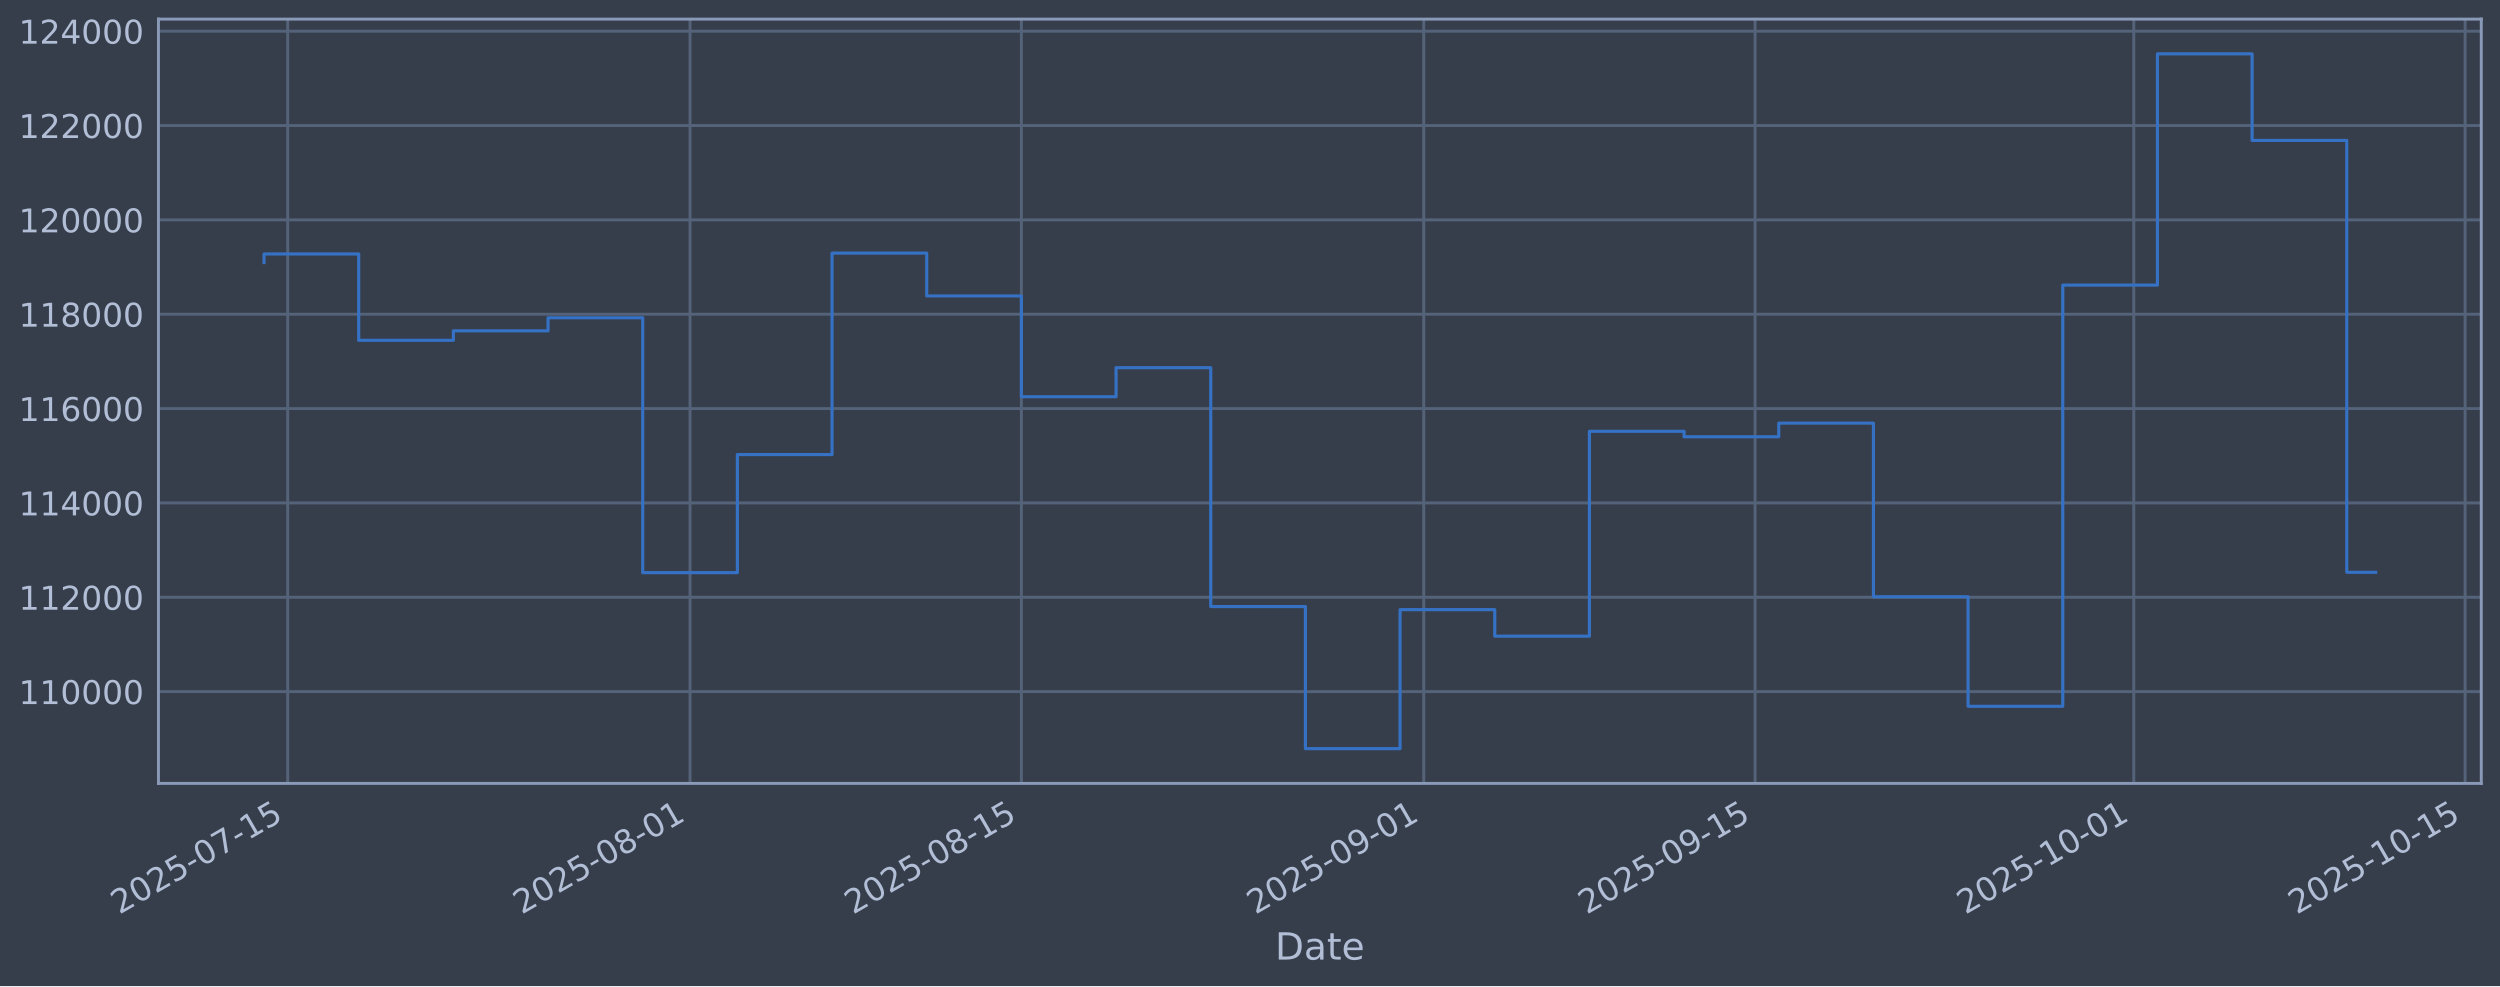
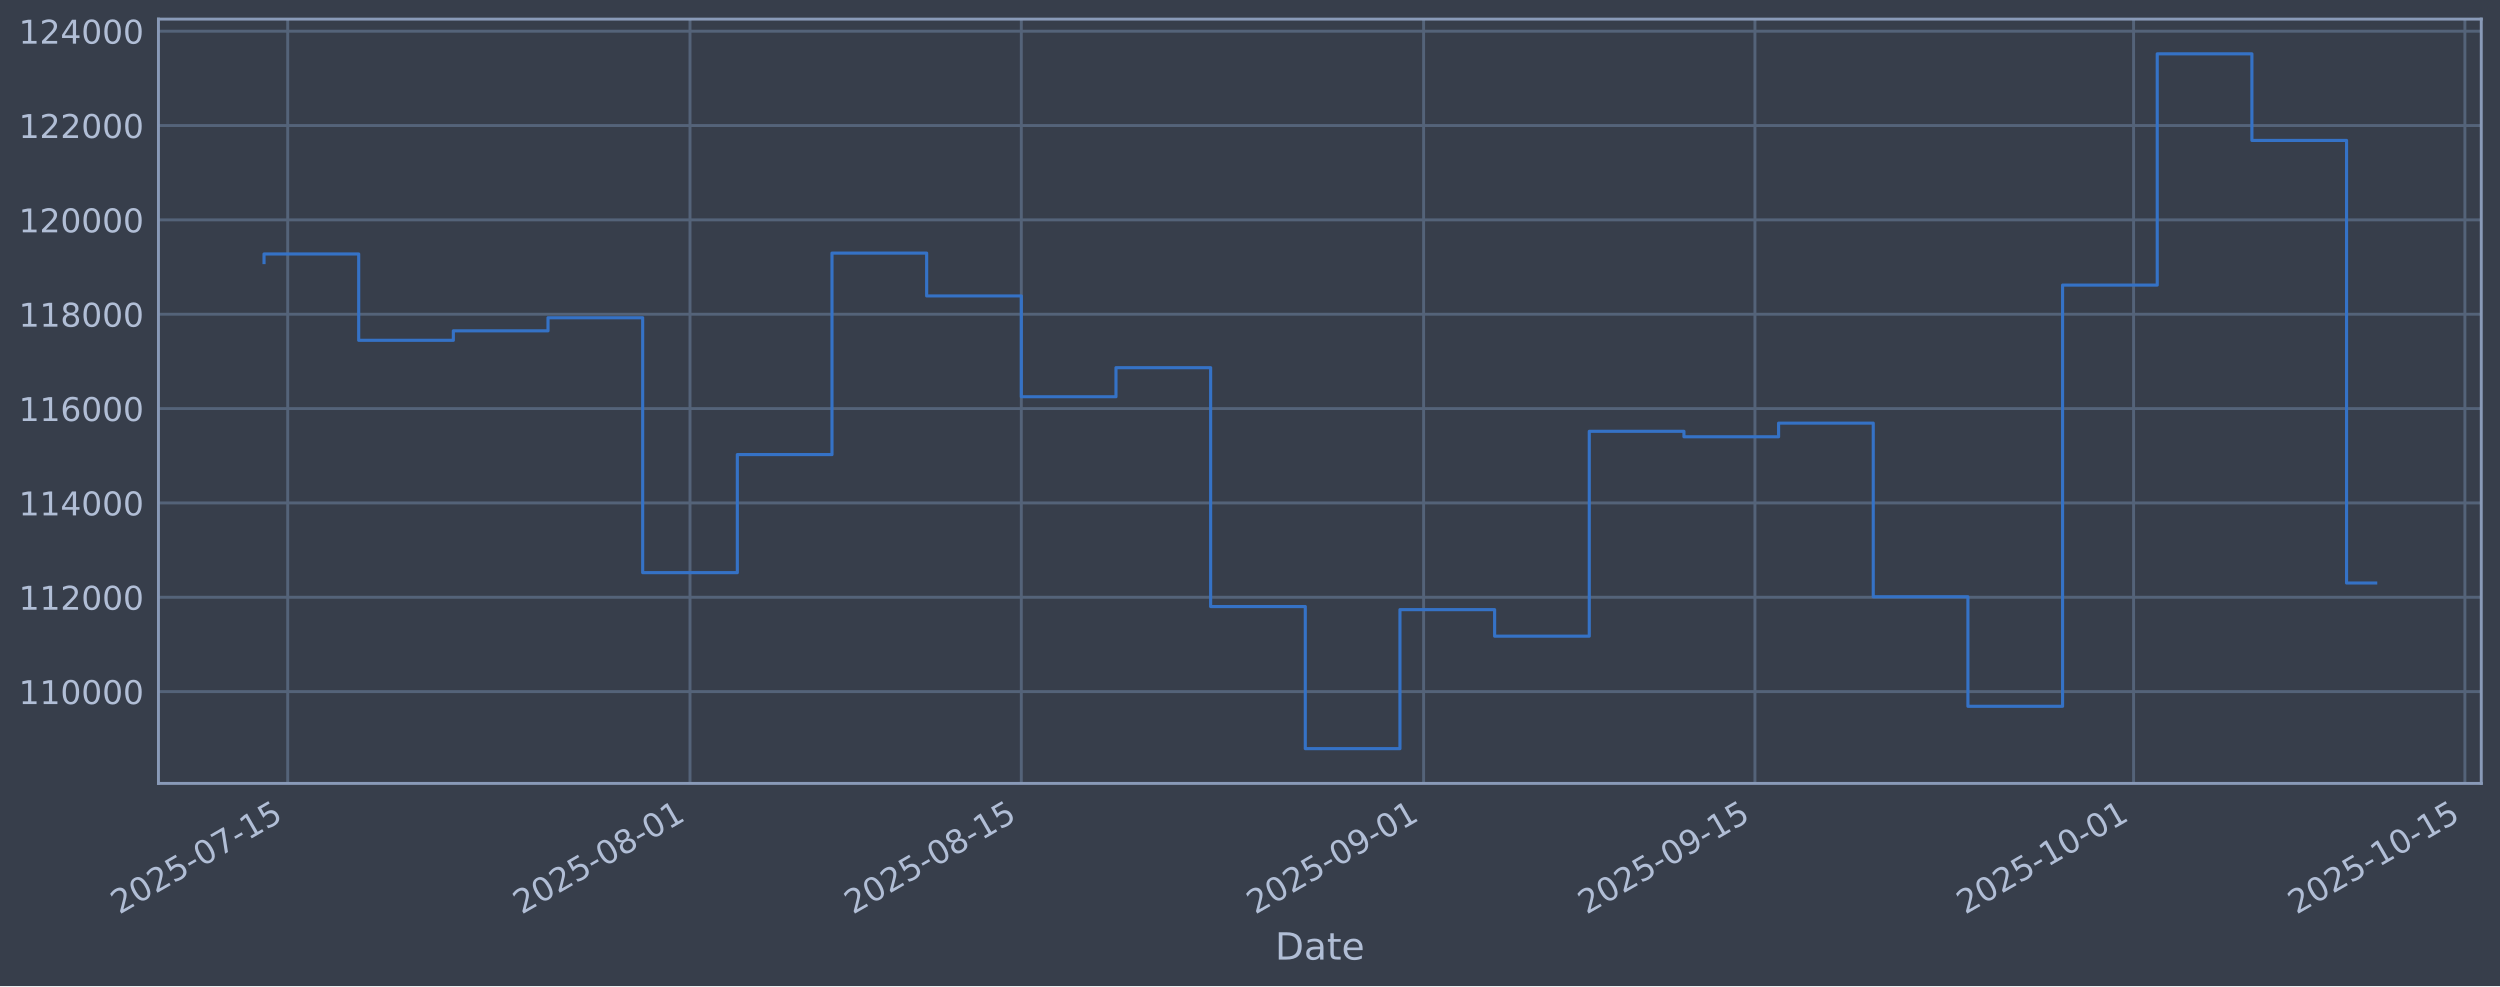
<svg xmlns="http://www.w3.org/2000/svg" xmlns:xlink="http://www.w3.org/1999/xlink" width="960.9pt" height="379.017pt" viewBox="0 0 960.9 379.017" version="1.1">
  <defs>
    <style type="text/css">*{stroke-linejoin: round; stroke-linecap: butt}</style>
  </defs>
  <g id="figure_1">
    <g id="patch_1">
      <path d="M 0 379.017  L 960.9 379.017  L 960.9 0  L 0 0  z " style="fill: #373e4b" />
    </g>
    <g id="axes_1">
      <g id="patch_2">
        <path d="M 60.901 301.107  L 953.701 301.107  L 953.701 7.347  L 60.901 7.347  z " style="fill: #373e4b" />
      </g>
      <g id="matplotlib.axis_1">
        <g id="xtick_1">
          <g id="line2d_1">
-             <path d="M 110.579 301.107  L 110.579 7.347  " clip-path="url(#pc523da88b9)" style="fill: none; stroke: #546379; stroke-width: 1.12; stroke-linecap: square" />
+             <path d="M 110.578 301.107  L 110.578 7.347  " clip-path="url(#paa6e0f0454)" style="fill: none; stroke: #546379; stroke-width: 1.12; stroke-linecap: square" />
          </g>
          <g id="line2d_2" />
          <g id="text_1">
-             <g style="fill: #b1bed6" transform="translate(45.85368 351.6113) rotate(-30) scale(0.126 -0.126)">
+             <g style="fill: #b1bed6" transform="translate(45.85273 351.6113) rotate(-30) scale(0.126 -0.126)">
              <defs>
                <path id="DejaVuSans-32" d="M 1228 531  L 3431 531  L 3431 0  L 469 0  L 469 531  Q 828 903 1448 1529  Q 2069 2156 2228 2338  Q 2531 2678 2651 2914  Q 2772 3150 2772 3378  Q 2772 3750 2511 3984  Q 2250 4219 1831 4219  Q 1534 4219 1204 4116  Q 875 4013 500 3803  L 500 4441  Q 881 4594 1212 4672  Q 1544 4750 1819 4750  Q 2544 4750 2975 4387  Q 3406 4025 3406 3419  Q 3406 3131 3298 2873  Q 3191 2616 2906 2266  Q 2828 2175 2409 1742  Q 1991 1309 1228 531  z " transform="scale(0.015625)" />
                <path id="DejaVuSans-30" d="M 2034 4250  Q 1547 4250 1301 3770  Q 1056 3291 1056 2328  Q 1056 1369 1301 889  Q 1547 409 2034 409  Q 2525 409 2770 889  Q 3016 1369 3016 2328  Q 3016 3291 2770 3770  Q 2525 4250 2034 4250  z M 2034 4750  Q 2819 4750 3233 4129  Q 3647 3509 3647 2328  Q 3647 1150 3233 529  Q 2819 -91 2034 -91  Q 1250 -91 836 529  Q 422 1150 422 2328  Q 422 3509 836 4129  Q 1250 4750 2034 4750  z " transform="scale(0.015625)" />
                <path id="DejaVuSans-35" d="M 691 4666  L 3169 4666  L 3169 4134  L 1269 4134  L 1269 2991  Q 1406 3038 1543 3061  Q 1681 3084 1819 3084  Q 2600 3084 3056 2656  Q 3513 2228 3513 1497  Q 3513 744 3044 326  Q 2575 -91 1722 -91  Q 1428 -91 1123 -41  Q 819 9 494 109  L 494 744  Q 775 591 1075 516  Q 1375 441 1709 441  Q 2250 441 2565 725  Q 2881 1009 2881 1497  Q 2881 1984 2565 2268  Q 2250 2553 1709 2553  Q 1456 2553 1204 2497  Q 953 2441 691 2322  L 691 4666  z " transform="scale(0.015625)" />
                <path id="DejaVuSans-2d" d="M 313 2009  L 1997 2009  L 1997 1497  L 313 1497  L 313 2009  z " transform="scale(0.015625)" />
                <path id="DejaVuSans-37" d="M 525 4666  L 3525 4666  L 3525 4397  L 1831 0  L 1172 0  L 2766 4134  L 525 4134  L 525 4666  z " transform="scale(0.015625)" />
                <path id="DejaVuSans-31" d="M 794 531  L 1825 531  L 1825 4091  L 703 3866  L 703 4441  L 1819 4666  L 2450 4666  L 2450 531  L 3481 531  L 3481 0  L 794 0  L 794 531  z " transform="scale(0.015625)" />
              </defs>
              <use xlink:href="#DejaVuSans-32" />
              <use xlink:href="#DejaVuSans-30" transform="translate(63.62305 0)" />
              <use xlink:href="#DejaVuSans-32" transform="translate(127.2461 0)" />
              <use xlink:href="#DejaVuSans-35" transform="translate(190.8691 0)" />
              <use xlink:href="#DejaVuSans-2d" transform="translate(254.4922 0)" />
              <use xlink:href="#DejaVuSans-30" transform="translate(290.5762 0)" />
              <use xlink:href="#DejaVuSans-37" transform="translate(354.1992 0)" />
              <use xlink:href="#DejaVuSans-2d" transform="translate(417.8223 0)" />
              <use xlink:href="#DejaVuSans-31" transform="translate(453.9062 0)" />
              <use xlink:href="#DejaVuSans-35" transform="translate(517.5293 0)" />
            </g>
          </g>
        </g>
        <g id="xtick_2">
          <g id="line2d_3">
-             <path d="M 265.226 301.107  L 265.226 7.347  " clip-path="url(#pc523da88b9)" style="fill: none; stroke: #546379; stroke-width: 1.12; stroke-linecap: square" />
+             <path d="M 265.209 301.107  L 265.209 7.347  " clip-path="url(#paa6e0f0454)" style="fill: none; stroke: #546379; stroke-width: 1.12; stroke-linecap: square" />
          </g>
          <g id="line2d_4" />
          <g id="text_2">
-             <g style="fill: #b1bed6" transform="translate(200.5005 351.6113) rotate(-30) scale(0.126 -0.126)">
+             <g style="fill: #b1bed6" transform="translate(200.4834 351.6113) rotate(-30) scale(0.126 -0.126)">
              <defs>
                <path id="DejaVuSans-38" d="M 2034 2216  Q 1584 2216 1326 1975  Q 1069 1734 1069 1313  Q 1069 891 1326 650  Q 1584 409 2034 409  Q 2484 409 2743 651  Q 3003 894 3003 1313  Q 3003 1734 2745 1975  Q 2488 2216 2034 2216  z M 1403 2484  Q 997 2584 770 2862  Q 544 3141 544 3541  Q 544 4100 942 4425  Q 1341 4750 2034 4750  Q 2731 4750 3128 4425  Q 3525 4100 3525 3541  Q 3525 3141 3298 2862  Q 3072 2584 2669 2484  Q 3125 2378 3379 2068  Q 3634 1759 3634 1313  Q 3634 634 3220 271  Q 2806 -91 2034 -91  Q 1263 -91 848 271  Q 434 634 434 1313  Q 434 1759 690 2068  Q 947 2378 1403 2484  z M 1172 3481  Q 1172 3119 1398 2916  Q 1625 2713 2034 2713  Q 2441 2713 2670 2916  Q 2900 3119 2900 3481  Q 2900 3844 2670 4047  Q 2441 4250 2034 4250  Q 1625 4250 1398 4047  Q 1172 3844 1172 3481  z " transform="scale(0.015625)" />
              </defs>
              <use xlink:href="#DejaVuSans-32" />
              <use xlink:href="#DejaVuSans-30" transform="translate(63.62305 0)" />
              <use xlink:href="#DejaVuSans-32" transform="translate(127.2461 0)" />
              <use xlink:href="#DejaVuSans-35" transform="translate(190.8691 0)" />
              <use xlink:href="#DejaVuSans-2d" transform="translate(254.4922 0)" />
              <use xlink:href="#DejaVuSans-30" transform="translate(290.5762 0)" />
              <use xlink:href="#DejaVuSans-38" transform="translate(354.1992 0)" />
              <use xlink:href="#DejaVuSans-2d" transform="translate(417.8223 0)" />
              <use xlink:href="#DejaVuSans-30" transform="translate(453.9062 0)" />
              <use xlink:href="#DejaVuSans-31" transform="translate(517.5293 0)" />
            </g>
          </g>
        </g>
        <g id="xtick_3">
          <g id="line2d_5">
-             <path d="M 392.582 301.107  L 392.582 7.347  " clip-path="url(#pc523da88b9)" style="fill: none; stroke: #546379; stroke-width: 1.12; stroke-linecap: square" />
+             <path d="M 392.552 301.107  L 392.552 7.347  " clip-path="url(#paa6e0f0454)" style="fill: none; stroke: #546379; stroke-width: 1.12; stroke-linecap: square" />
          </g>
          <g id="line2d_6" />
          <g id="text_3">
-             <g style="fill: #b1bed6" transform="translate(327.8567 351.6113) rotate(-30) scale(0.126 -0.126)">
+             <g style="fill: #b1bed6" transform="translate(327.8263 351.6113) rotate(-30) scale(0.126 -0.126)">
              <use xlink:href="#DejaVuSans-32" />
              <use xlink:href="#DejaVuSans-30" transform="translate(63.62305 0)" />
              <use xlink:href="#DejaVuSans-32" transform="translate(127.2461 0)" />
              <use xlink:href="#DejaVuSans-35" transform="translate(190.8691 0)" />
              <use xlink:href="#DejaVuSans-2d" transform="translate(254.4922 0)" />
              <use xlink:href="#DejaVuSans-30" transform="translate(290.5762 0)" />
              <use xlink:href="#DejaVuSans-38" transform="translate(354.1992 0)" />
              <use xlink:href="#DejaVuSans-2d" transform="translate(417.8223 0)" />
              <use xlink:href="#DejaVuSans-31" transform="translate(453.9062 0)" />
              <use xlink:href="#DejaVuSans-35" transform="translate(517.5293 0)" />
            </g>
          </g>
        </g>
        <g id="xtick_4">
          <g id="line2d_7">
-             <path d="M 547.229 301.107  L 547.229 7.347  " clip-path="url(#pc523da88b9)" style="fill: none; stroke: #546379; stroke-width: 1.12; stroke-linecap: square" />
+             <path d="M 547.182 301.107  L 547.182 7.347  " clip-path="url(#paa6e0f0454)" style="fill: none; stroke: #546379; stroke-width: 1.12; stroke-linecap: square" />
          </g>
          <g id="line2d_8" />
          <g id="text_4">
-             <g style="fill: #b1bed6" transform="translate(482.5035 351.6113) rotate(-30) scale(0.126 -0.126)">
+             <g style="fill: #b1bed6" transform="translate(482.4569 351.6113) rotate(-30) scale(0.126 -0.126)">
              <defs>
                <path id="DejaVuSans-39" d="M 703 97  L 703 672  Q 941 559 1184 500  Q 1428 441 1663 441  Q 2288 441 2617 861  Q 2947 1281 2994 2138  Q 2813 1869 2534 1725  Q 2256 1581 1919 1581  Q 1219 1581 811 2004  Q 403 2428 403 3163  Q 403 3881 828 4315  Q 1253 4750 1959 4750  Q 2769 4750 3195 4129  Q 3622 3509 3622 2328  Q 3622 1225 3098 567  Q 2575 -91 1691 -91  Q 1453 -91 1209 -44  Q 966 3 703 97  z M 1959 2075  Q 2384 2075 2632 2365  Q 2881 2656 2881 3163  Q 2881 3666 2632 3958  Q 2384 4250 1959 4250  Q 1534 4250 1286 3958  Q 1038 3666 1038 3163  Q 1038 2656 1286 2365  Q 1534 2075 1959 2075  z " transform="scale(0.015625)" />
              </defs>
              <use xlink:href="#DejaVuSans-32" />
              <use xlink:href="#DejaVuSans-30" transform="translate(63.62305 0)" />
              <use xlink:href="#DejaVuSans-32" transform="translate(127.2461 0)" />
              <use xlink:href="#DejaVuSans-35" transform="translate(190.8691 0)" />
              <use xlink:href="#DejaVuSans-2d" transform="translate(254.4922 0)" />
              <use xlink:href="#DejaVuSans-30" transform="translate(290.5762 0)" />
              <use xlink:href="#DejaVuSans-39" transform="translate(354.1992 0)" />
              <use xlink:href="#DejaVuSans-2d" transform="translate(417.8223 0)" />
              <use xlink:href="#DejaVuSans-30" transform="translate(453.9062 0)" />
              <use xlink:href="#DejaVuSans-31" transform="translate(517.5293 0)" />
            </g>
          </g>
        </g>
        <g id="xtick_5">
          <g id="line2d_9">
-             <path d="M 674.585 301.107  L 674.585 7.347  " clip-path="url(#pc523da88b9)" style="fill: none; stroke: #546379; stroke-width: 1.12; stroke-linecap: square" />
+             <path d="M 674.525 301.107  L 674.525 7.347  " clip-path="url(#paa6e0f0454)" style="fill: none; stroke: #546379; stroke-width: 1.12; stroke-linecap: square" />
          </g>
          <g id="line2d_10" />
          <g id="text_5">
-             <g style="fill: #b1bed6" transform="translate(609.8597 351.6113) rotate(-30) scale(0.126 -0.126)">
+             <g style="fill: #b1bed6" transform="translate(609.7998 351.6113) rotate(-30) scale(0.126 -0.126)">
              <use xlink:href="#DejaVuSans-32" />
              <use xlink:href="#DejaVuSans-30" transform="translate(63.62305 0)" />
              <use xlink:href="#DejaVuSans-32" transform="translate(127.2461 0)" />
              <use xlink:href="#DejaVuSans-35" transform="translate(190.8691 0)" />
              <use xlink:href="#DejaVuSans-2d" transform="translate(254.4922 0)" />
              <use xlink:href="#DejaVuSans-30" transform="translate(290.5762 0)" />
              <use xlink:href="#DejaVuSans-39" transform="translate(354.1992 0)" />
              <use xlink:href="#DejaVuSans-2d" transform="translate(417.8223 0)" />
              <use xlink:href="#DejaVuSans-31" transform="translate(453.9062 0)" />
              <use xlink:href="#DejaVuSans-35" transform="translate(517.5293 0)" />
            </g>
          </g>
        </g>
        <g id="xtick_6">
          <g id="line2d_11">
-             <path d="M 820.135 301.107  L 820.135 7.347  " clip-path="url(#pc523da88b9)" style="fill: none; stroke: #546379; stroke-width: 1.12; stroke-linecap: square" />
+             <path d="M 820.06 301.107  L 820.06 7.347  " clip-path="url(#paa6e0f0454)" style="fill: none; stroke: #546379; stroke-width: 1.12; stroke-linecap: square" />
          </g>
          <g id="line2d_12" />
          <g id="text_6">
-             <g style="fill: #b1bed6" transform="translate(755.4096 351.6113) rotate(-30) scale(0.126 -0.126)">
+             <g style="fill: #b1bed6" transform="translate(755.3346 351.6113) rotate(-30) scale(0.126 -0.126)">
              <use xlink:href="#DejaVuSans-32" />
              <use xlink:href="#DejaVuSans-30" transform="translate(63.62305 0)" />
              <use xlink:href="#DejaVuSans-32" transform="translate(127.2461 0)" />
              <use xlink:href="#DejaVuSans-35" transform="translate(190.8691 0)" />
              <use xlink:href="#DejaVuSans-2d" transform="translate(254.4922 0)" />
              <use xlink:href="#DejaVuSans-31" transform="translate(290.5762 0)" />
              <use xlink:href="#DejaVuSans-30" transform="translate(354.1992 0)" />
              <use xlink:href="#DejaVuSans-2d" transform="translate(417.8223 0)" />
              <use xlink:href="#DejaVuSans-30" transform="translate(453.9062 0)" />
              <use xlink:href="#DejaVuSans-31" transform="translate(517.5293 0)" />
            </g>
          </g>
        </g>
        <g id="xtick_7">
          <g id="line2d_13">
-             <path d="M 947.491 301.107  L 947.491 7.347  " clip-path="url(#pc523da88b9)" style="fill: none; stroke: #546379; stroke-width: 1.12; stroke-linecap: square" />
+             <path d="M 947.403 301.107  L 947.403 7.347  " clip-path="url(#paa6e0f0454)" style="fill: none; stroke: #546379; stroke-width: 1.12; stroke-linecap: square" />
          </g>
          <g id="line2d_14" />
          <g id="text_7">
-             <g style="fill: #b1bed6" transform="translate(882.7658 351.6113) rotate(-30) scale(0.126 -0.126)">
+             <g style="fill: #b1bed6" transform="translate(882.6774 351.6113) rotate(-30) scale(0.126 -0.126)">
              <use xlink:href="#DejaVuSans-32" />
              <use xlink:href="#DejaVuSans-30" transform="translate(63.62305 0)" />
              <use xlink:href="#DejaVuSans-32" transform="translate(127.2461 0)" />
              <use xlink:href="#DejaVuSans-35" transform="translate(190.8691 0)" />
              <use xlink:href="#DejaVuSans-2d" transform="translate(254.4922 0)" />
              <use xlink:href="#DejaVuSans-31" transform="translate(290.5762 0)" />
              <use xlink:href="#DejaVuSans-30" transform="translate(354.1992 0)" />
              <use xlink:href="#DejaVuSans-2d" transform="translate(417.8223 0)" />
              <use xlink:href="#DejaVuSans-31" transform="translate(453.9062 0)" />
              <use xlink:href="#DejaVuSans-35" transform="translate(517.5293 0)" />
            </g>
          </g>
        </g>
        <g id="text_8">
          <g style="fill: #b1bed6" transform="translate(490.0914 368.8224) scale(0.144 -0.144)">
            <defs>
              <path id="DejaVuSans-44" d="M 1259 4147  L 1259 519  L 2022 519  Q 2988 519 3436 956  Q 3884 1394 3884 2338  Q 3884 3275 3436 3711  Q 2988 4147 2022 4147  L 1259 4147  z M 628 4666  L 1925 4666  Q 3281 4666 3915 4102  Q 4550 3538 4550 2338  Q 4550 1131 3912 565  Q 3275 0 1925 0  L 628 0  L 628 4666  z " transform="scale(0.015625)" />
              <path id="DejaVuSans-61" d="M 2194 1759  Q 1497 1759 1228 1600  Q 959 1441 959 1056  Q 959 750 1161 570  Q 1363 391 1709 391  Q 2188 391 2477 730  Q 2766 1069 2766 1631  L 2766 1759  L 2194 1759  z M 3341 1997  L 3341 0  L 2766 0  L 2766 531  Q 2569 213 2275 61  Q 1981 -91 1556 -91  Q 1019 -91 701 211  Q 384 513 384 1019  Q 384 1609 779 1909  Q 1175 2209 1959 2209  L 2766 2209  L 2766 2266  Q 2766 2663 2505 2880  Q 2244 3097 1772 3097  Q 1472 3097 1187 3025  Q 903 2953 641 2809  L 641 3341  Q 956 3463 1253 3523  Q 1550 3584 1831 3584  Q 2591 3584 2966 3190  Q 3341 2797 3341 1997  z " transform="scale(0.015625)" />
              <path id="DejaVuSans-74" d="M 1172 4494  L 1172 3500  L 2356 3500  L 2356 3053  L 1172 3053  L 1172 1153  Q 1172 725 1289 603  Q 1406 481 1766 481  L 2356 481  L 2356 0  L 1766 0  Q 1100 0 847 248  Q 594 497 594 1153  L 594 3053  L 172 3053  L 172 3500  L 594 3500  L 594 4494  L 1172 4494  z " transform="scale(0.015625)" />
              <path id="DejaVuSans-65" d="M 3597 1894  L 3597 1613  L 953 1613  Q 991 1019 1311 708  Q 1631 397 2203 397  Q 2534 397 2845 478  Q 3156 559 3463 722  L 3463 178  Q 3153 47 2828 -22  Q 2503 -91 2169 -91  Q 1331 -91 842 396  Q 353 884 353 1716  Q 353 2575 817 3079  Q 1281 3584 2069 3584  Q 2775 3584 3186 3129  Q 3597 2675 3597 1894  z M 3022 2063  Q 3016 2534 2758 2815  Q 2500 3097 2075 3097  Q 1594 3097 1305 2825  Q 1016 2553 972 2059  L 3022 2063  z " transform="scale(0.015625)" />
            </defs>
            <use xlink:href="#DejaVuSans-44" />
            <use xlink:href="#DejaVuSans-61" transform="translate(77.00195 0)" />
            <use xlink:href="#DejaVuSans-74" transform="translate(138.2812 0)" />
            <use xlink:href="#DejaVuSans-65" transform="translate(177.4902 0)" />
          </g>
        </g>
      </g>
      <g id="matplotlib.axis_2">
        <g id="ytick_1">
          <g id="line2d_15">
-             <path d="M 60.901 265.829  L 953.701 265.829  " clip-path="url(#pc523da88b9)" style="fill: none; stroke: #546379; stroke-width: 1.12; stroke-linecap: square" />
+             <path d="M 60.901 265.829  L 953.701 265.829  " clip-path="url(#paa6e0f0454)" style="fill: none; stroke: #546379; stroke-width: 1.12; stroke-linecap: square" />
          </g>
          <g id="line2d_16" />
          <g id="text_9">
            <g style="fill: #b1bed6" transform="translate(7.2 270.6164) scale(0.126 -0.126)">
              <use xlink:href="#DejaVuSans-31" />
              <use xlink:href="#DejaVuSans-31" transform="translate(63.62305 0)" />
              <use xlink:href="#DejaVuSans-30" transform="translate(127.2461 0)" />
              <use xlink:href="#DejaVuSans-30" transform="translate(190.8691 0)" />
              <use xlink:href="#DejaVuSans-30" transform="translate(254.4922 0)" />
              <use xlink:href="#DejaVuSans-30" transform="translate(318.1152 0)" />
            </g>
          </g>
        </g>
        <g id="ytick_2">
          <g id="line2d_17">
-             <path d="M 60.901 229.566  L 953.701 229.566  " clip-path="url(#pc523da88b9)" style="fill: none; stroke: #546379; stroke-width: 1.12; stroke-linecap: square" />
+             <path d="M 60.901 229.566  L 953.701 229.566  " clip-path="url(#paa6e0f0454)" style="fill: none; stroke: #546379; stroke-width: 1.12; stroke-linecap: square" />
          </g>
          <g id="line2d_18" />
          <g id="text_10">
            <g style="fill: #b1bed6" transform="translate(7.2 234.3532) scale(0.126 -0.126)">
              <use xlink:href="#DejaVuSans-31" />
              <use xlink:href="#DejaVuSans-31" transform="translate(63.62305 0)" />
              <use xlink:href="#DejaVuSans-32" transform="translate(127.2461 0)" />
              <use xlink:href="#DejaVuSans-30" transform="translate(190.8691 0)" />
              <use xlink:href="#DejaVuSans-30" transform="translate(254.4922 0)" />
              <use xlink:href="#DejaVuSans-30" transform="translate(318.1152 0)" />
            </g>
          </g>
        </g>
        <g id="ytick_3">
          <g id="line2d_19">
-             <path d="M 60.901 193.303  L 953.701 193.303  " clip-path="url(#pc523da88b9)" style="fill: none; stroke: #546379; stroke-width: 1.12; stroke-linecap: square" />
+             <path d="M 60.901 193.303  L 953.701 193.303  " clip-path="url(#paa6e0f0454)" style="fill: none; stroke: #546379; stroke-width: 1.12; stroke-linecap: square" />
          </g>
          <g id="line2d_20" />
          <g id="text_11">
            <g style="fill: #b1bed6" transform="translate(7.2 198.09) scale(0.126 -0.126)">
              <defs>
                <path id="DejaVuSans-34" d="M 2419 4116  L 825 1625  L 2419 1625  L 2419 4116  z M 2253 4666  L 3047 4666  L 3047 1625  L 3713 1625  L 3713 1100  L 3047 1100  L 3047 0  L 2419 0  L 2419 1100  L 313 1100  L 313 1709  L 2253 4666  z " transform="scale(0.015625)" />
              </defs>
              <use xlink:href="#DejaVuSans-31" />
              <use xlink:href="#DejaVuSans-31" transform="translate(63.62305 0)" />
              <use xlink:href="#DejaVuSans-34" transform="translate(127.2461 0)" />
              <use xlink:href="#DejaVuSans-30" transform="translate(190.8691 0)" />
              <use xlink:href="#DejaVuSans-30" transform="translate(254.4922 0)" />
              <use xlink:href="#DejaVuSans-30" transform="translate(318.1152 0)" />
            </g>
          </g>
        </g>
        <g id="ytick_4">
          <g id="line2d_21">
-             <path d="M 60.901 157.04  L 953.701 157.04  " clip-path="url(#pc523da88b9)" style="fill: none; stroke: #546379; stroke-width: 1.12; stroke-linecap: square" />
+             <path d="M 60.901 157.04  L 953.701 157.04  " clip-path="url(#paa6e0f0454)" style="fill: none; stroke: #546379; stroke-width: 1.12; stroke-linecap: square" />
          </g>
          <g id="line2d_22" />
          <g id="text_12">
            <g style="fill: #b1bed6" transform="translate(7.2 161.8268) scale(0.126 -0.126)">
              <defs>
                <path id="DejaVuSans-36" d="M 2113 2584  Q 1688 2584 1439 2293  Q 1191 2003 1191 1497  Q 1191 994 1439 701  Q 1688 409 2113 409  Q 2538 409 2786 701  Q 3034 994 3034 1497  Q 3034 2003 2786 2293  Q 2538 2584 2113 2584  z M 3366 4563  L 3366 3988  Q 3128 4100 2886 4159  Q 2644 4219 2406 4219  Q 1781 4219 1451 3797  Q 1122 3375 1075 2522  Q 1259 2794 1537 2939  Q 1816 3084 2150 3084  Q 2853 3084 3261 2657  Q 3669 2231 3669 1497  Q 3669 778 3244 343  Q 2819 -91 2113 -91  Q 1303 -91 875 529  Q 447 1150 447 2328  Q 447 3434 972 4092  Q 1497 4750 2381 4750  Q 2619 4750 2861 4703  Q 3103 4656 3366 4563  z " transform="scale(0.015625)" />
              </defs>
              <use xlink:href="#DejaVuSans-31" />
              <use xlink:href="#DejaVuSans-31" transform="translate(63.62305 0)" />
              <use xlink:href="#DejaVuSans-36" transform="translate(127.2461 0)" />
              <use xlink:href="#DejaVuSans-30" transform="translate(190.8691 0)" />
              <use xlink:href="#DejaVuSans-30" transform="translate(254.4922 0)" />
              <use xlink:href="#DejaVuSans-30" transform="translate(318.1152 0)" />
            </g>
          </g>
        </g>
        <g id="ytick_5">
          <g id="line2d_23">
-             <path d="M 60.901 120.777  L 953.701 120.777  " clip-path="url(#pc523da88b9)" style="fill: none; stroke: #546379; stroke-width: 1.12; stroke-linecap: square" />
+             <path d="M 60.901 120.777  L 953.701 120.777  " clip-path="url(#paa6e0f0454)" style="fill: none; stroke: #546379; stroke-width: 1.12; stroke-linecap: square" />
          </g>
          <g id="line2d_24" />
          <g id="text_13">
            <g style="fill: #b1bed6" transform="translate(7.2 125.5636) scale(0.126 -0.126)">
              <use xlink:href="#DejaVuSans-31" />
              <use xlink:href="#DejaVuSans-31" transform="translate(63.62305 0)" />
              <use xlink:href="#DejaVuSans-38" transform="translate(127.2461 0)" />
              <use xlink:href="#DejaVuSans-30" transform="translate(190.8691 0)" />
              <use xlink:href="#DejaVuSans-30" transform="translate(254.4922 0)" />
              <use xlink:href="#DejaVuSans-30" transform="translate(318.1152 0)" />
            </g>
          </g>
        </g>
        <g id="ytick_6">
          <g id="line2d_25">
-             <path d="M 60.901 84.513  L 953.701 84.513  " clip-path="url(#pc523da88b9)" style="fill: none; stroke: #546379; stroke-width: 1.12; stroke-linecap: square" />
+             <path d="M 60.901 84.513  L 953.701 84.513  " clip-path="url(#paa6e0f0454)" style="fill: none; stroke: #546379; stroke-width: 1.12; stroke-linecap: square" />
          </g>
          <g id="line2d_26" />
          <g id="text_14">
            <g style="fill: #b1bed6" transform="translate(7.2 89.30043) scale(0.126 -0.126)">
              <use xlink:href="#DejaVuSans-31" />
              <use xlink:href="#DejaVuSans-32" transform="translate(63.62305 0)" />
              <use xlink:href="#DejaVuSans-30" transform="translate(127.2461 0)" />
              <use xlink:href="#DejaVuSans-30" transform="translate(190.8691 0)" />
              <use xlink:href="#DejaVuSans-30" transform="translate(254.4922 0)" />
              <use xlink:href="#DejaVuSans-30" transform="translate(318.1152 0)" />
            </g>
          </g>
        </g>
        <g id="ytick_7">
          <g id="line2d_27">
-             <path d="M 60.901 48.25  L 953.701 48.25  " clip-path="url(#pc523da88b9)" style="fill: none; stroke: #546379; stroke-width: 1.12; stroke-linecap: square" />
+             <path d="M 60.901 48.25  L 953.701 48.25  " clip-path="url(#paa6e0f0454)" style="fill: none; stroke: #546379; stroke-width: 1.12; stroke-linecap: square" />
          </g>
          <g id="line2d_28" />
          <g id="text_15">
            <g style="fill: #b1bed6" transform="translate(7.2 53.03723) scale(0.126 -0.126)">
              <use xlink:href="#DejaVuSans-31" />
              <use xlink:href="#DejaVuSans-32" transform="translate(63.62305 0)" />
              <use xlink:href="#DejaVuSans-32" transform="translate(127.2461 0)" />
              <use xlink:href="#DejaVuSans-30" transform="translate(190.8691 0)" />
              <use xlink:href="#DejaVuSans-30" transform="translate(254.4922 0)" />
              <use xlink:href="#DejaVuSans-30" transform="translate(318.1152 0)" />
            </g>
          </g>
        </g>
        <g id="ytick_8">
          <g id="line2d_29">
-             <path d="M 60.901 11.987  L 953.701 11.987  " clip-path="url(#pc523da88b9)" style="fill: none; stroke: #546379; stroke-width: 1.12; stroke-linecap: square" />
+             <path d="M 60.901 11.987  L 953.701 11.987  " clip-path="url(#paa6e0f0454)" style="fill: none; stroke: #546379; stroke-width: 1.12; stroke-linecap: square" />
          </g>
          <g id="line2d_30" />
          <g id="text_16">
            <g style="fill: #b1bed6" transform="translate(7.2 16.77403) scale(0.126 -0.126)">
              <use xlink:href="#DejaVuSans-31" />
              <use xlink:href="#DejaVuSans-32" transform="translate(63.62305 0)" />
              <use xlink:href="#DejaVuSans-34" transform="translate(127.2461 0)" />
              <use xlink:href="#DejaVuSans-30" transform="translate(190.8691 0)" />
              <use xlink:href="#DejaVuSans-30" transform="translate(254.4922 0)" />
              <use xlink:href="#DejaVuSans-30" transform="translate(318.1152 0)" />
            </g>
          </g>
        </g>
      </g>
      <g id="line2d_31">
-         <path d="M 101.482 100.915  L 101.482 97.625  L 137.87 97.625  L 137.87 130.807  L 174.257 130.807  L 174.257 127.153  L 210.645 127.153  L 210.645 122.127  L 247.032 122.127  L 247.032 220.107  L 283.42 220.107  L 283.42 174.728  L 319.807 174.728  L 319.807 97.289  L 356.195 97.289  L 356.195 113.743  L 392.582 113.743  L 392.582 152.487  L 428.97 152.487  L 428.97 141.321  L 465.357 141.321  L 465.357 233.129  L 501.745 233.129  L 501.745 287.754  L 538.132 287.754  L 538.132 234.325  L 574.52 234.325  L 574.52 244.516  L 610.907 244.516  L 610.907 165.785  L 647.295 165.785  L 647.295 167.875  L 683.682 167.875  L 683.682 162.635  L 720.07 162.635  L 720.07 229.38  L 756.457 229.38  L 756.457 271.471  L 792.844 271.471  L 792.844 109.577  L 829.232 109.577  L 829.232 20.7  L 865.619 20.7  L 865.619 53.973  L 902.007 53.973  L 902.007 219.963  L 913.119 219.963  " clip-path="url(#pc523da88b9)" style="fill: none; stroke: #3572c6; stroke-width: 1.2; stroke-linecap: square" />
+         <path d="M 101.482 100.915  L 101.482 97.625  L 137.866 97.625  L 137.866 130.807  L 174.25 130.807  L 174.25 127.153  L 210.633 127.153  L 210.633 122.127  L 247.017 122.127  L 247.017 220.107  L 283.401 220.107  L 283.401 174.728  L 319.784 174.728  L 319.784 97.289  L 356.168 97.289  L 356.168 113.743  L 392.552 113.743  L 392.552 152.487  L 428.935 152.487  L 428.935 141.321  L 465.319 141.321  L 465.319 233.129  L 501.703 233.129  L 501.703 287.754  L 538.087 287.754  L 538.087 234.325  L 574.47 234.325  L 574.47 244.516  L 610.854 244.516  L 610.854 165.785  L 647.238 165.785  L 647.238 167.875  L 683.621 167.875  L 683.621 162.635  L 720.005 162.635  L 720.005 229.38  L 756.389 229.38  L 756.389 271.471  L 792.772 271.471  L 792.772 109.577  L 829.156 109.577  L 829.156 20.7  L 865.54 20.7  L 865.54 53.973  L 901.923 53.973  L 901.923 224.083  L 913.119 224.083  " clip-path="url(#paa6e0f0454)" style="fill: none; stroke: #3572c6; stroke-width: 1.2; stroke-linecap: square" />
      </g>
      <g id="patch_3">
        <path d="M 60.901 301.107  L 60.901 7.347  " style="fill: none; stroke: #899ab8; stroke-width: 1.12; stroke-linejoin: miter; stroke-linecap: square" />
      </g>
      <g id="patch_4">
        <path d="M 953.701 301.107  L 953.701 7.347  " style="fill: none; stroke: #899ab8; stroke-width: 1.12; stroke-linejoin: miter; stroke-linecap: square" />
      </g>
      <g id="patch_5">
        <path d="M 60.901 301.107  L 953.701 301.107  " style="fill: none; stroke: #899ab8; stroke-width: 1.12; stroke-linejoin: miter; stroke-linecap: square" />
      </g>
      <g id="patch_6">
        <path d="M 60.901 7.347  L 953.701 7.347  " style="fill: none; stroke: #899ab8; stroke-width: 1.12; stroke-linejoin: miter; stroke-linecap: square" />
      </g>
    </g>
  </g>
  <defs>
-     <clipPath id="pc523da88b9">
+     <clipPath id="paa6e0f0454">
      <rect x="60.901" y="7.347" width="892.8" height="293.76" />
    </clipPath>
  </defs>
</svg>
